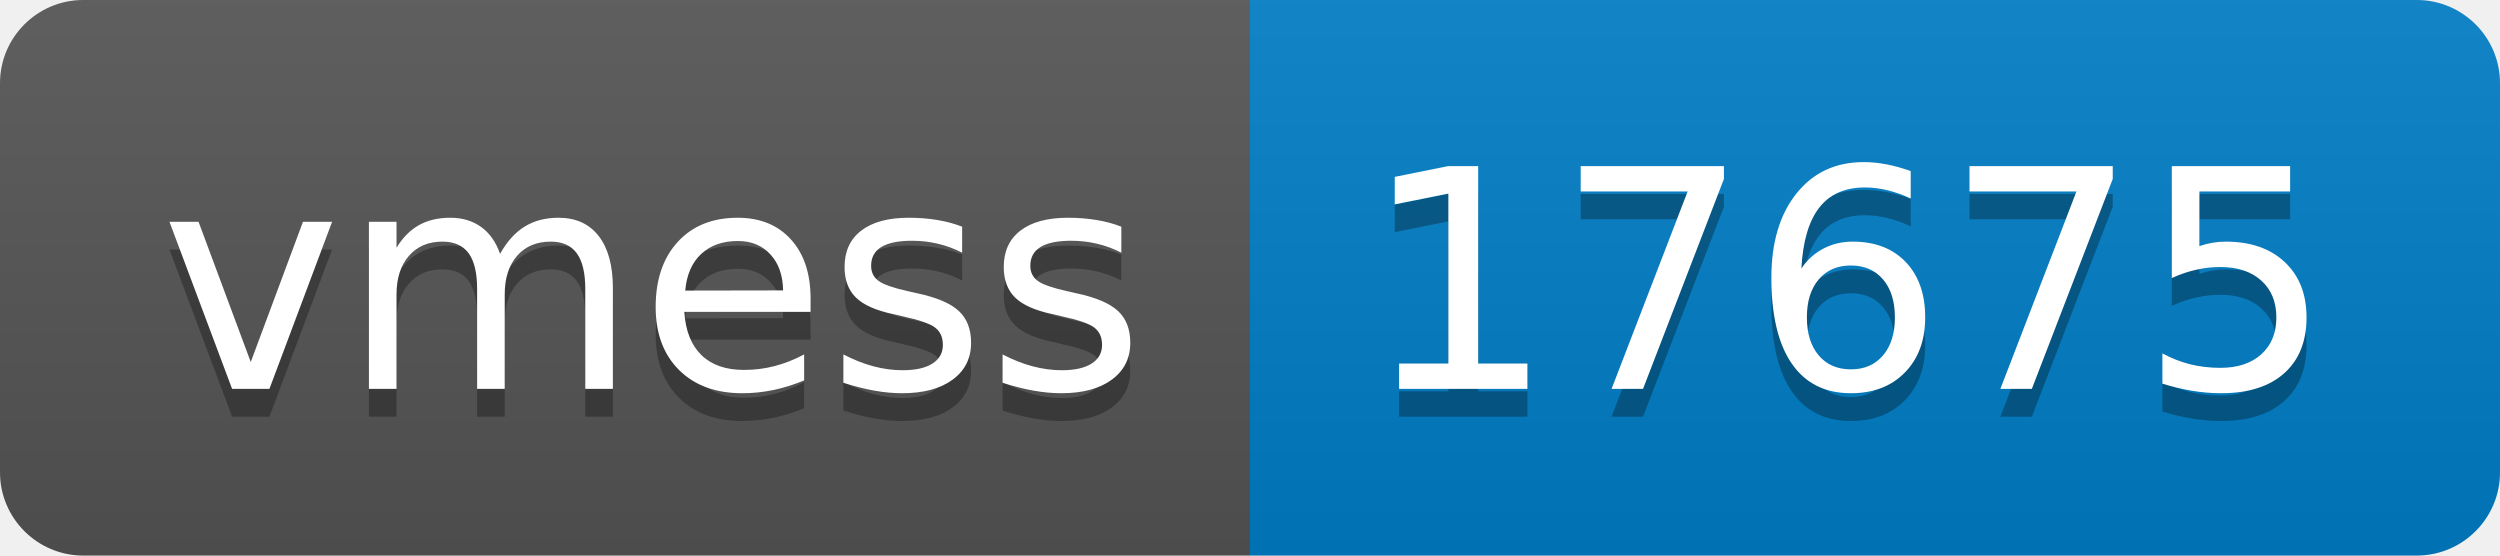
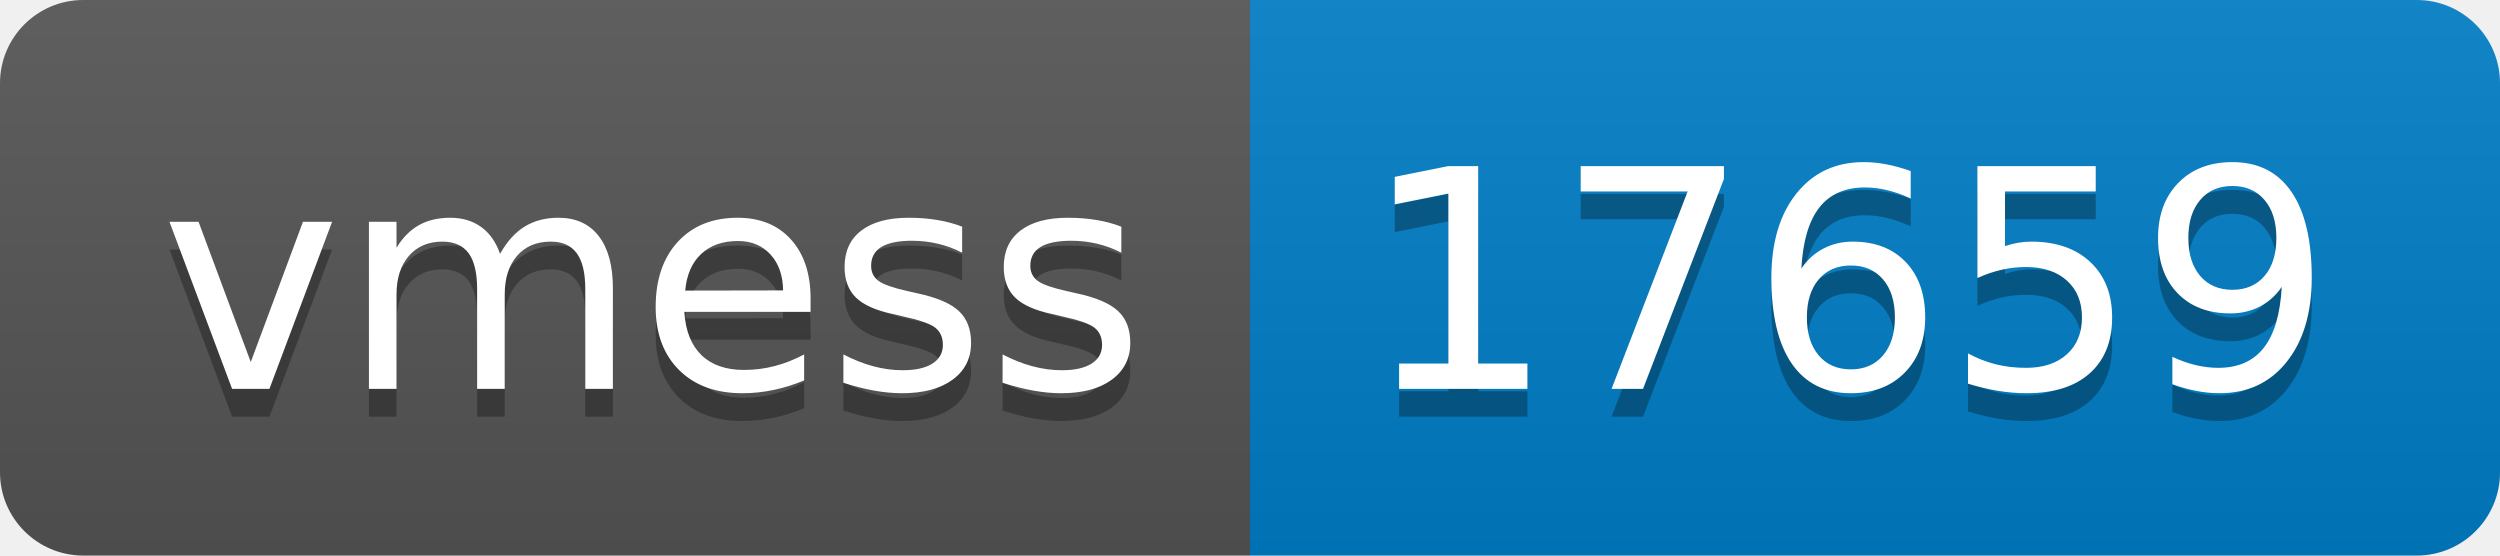
- <svg xmlns="http://www.w3.org/2000/svg" width="90" height="20" role="img" aria-label="vmess: 17675">
+ <svg xmlns="http://www.w3.org/2000/svg" width="90" height="20" role="img" aria-label="vmess: 17659">
  <linearGradient id="s" x2="0" y2="100%">
    <stop offset="0" stop-color="#bbb" stop-opacity=".1" />
    <stop offset="1" stop-opacity=".1" />
  </linearGradient>
  <clipPath id="r">
    <rect width="90" height="20" rx="3" fill="#fff" />
  </clipPath>
  <g clip-path="url(#r)">
    <rect width="45" height="20" fill="#555" />
    <rect x="45" width="45" height="20" fill="#007ec6" />
    <rect width="90" height="20" fill="url(#s)" />
  </g>
  <g fill="#fff" text-anchor="middle" font-family="Verdana,Geneva,DejaVu Sans,sans-serif" text-rendering="geometricPrecision" font-size="110">
    <text aria-hidden="true" x="235" y="150" fill="#010101" fill-opacity=".3" transform="scale(.1)" textLength="350">vmess</text>
    <text x="235" y="140" transform="scale(.1)" fill="#fff" textLength="350">vmess</text>
-     <text aria-hidden="true" x="665" y="150" fill="#010101" fill-opacity=".3" transform="scale(.1)" textLength="350">17675</text>
-     <text x="665" y="140" transform="scale(.1)" fill="#fff" textLength="350">17675</text>
+     <text aria-hidden="true" x="665" y="150" fill="#010101" fill-opacity=".3" transform="scale(.1)" textLength="350">17659</text>
+     <text x="665" y="140" transform="scale(.1)" fill="#fff" textLength="350">17659</text>
  </g>
</svg>
